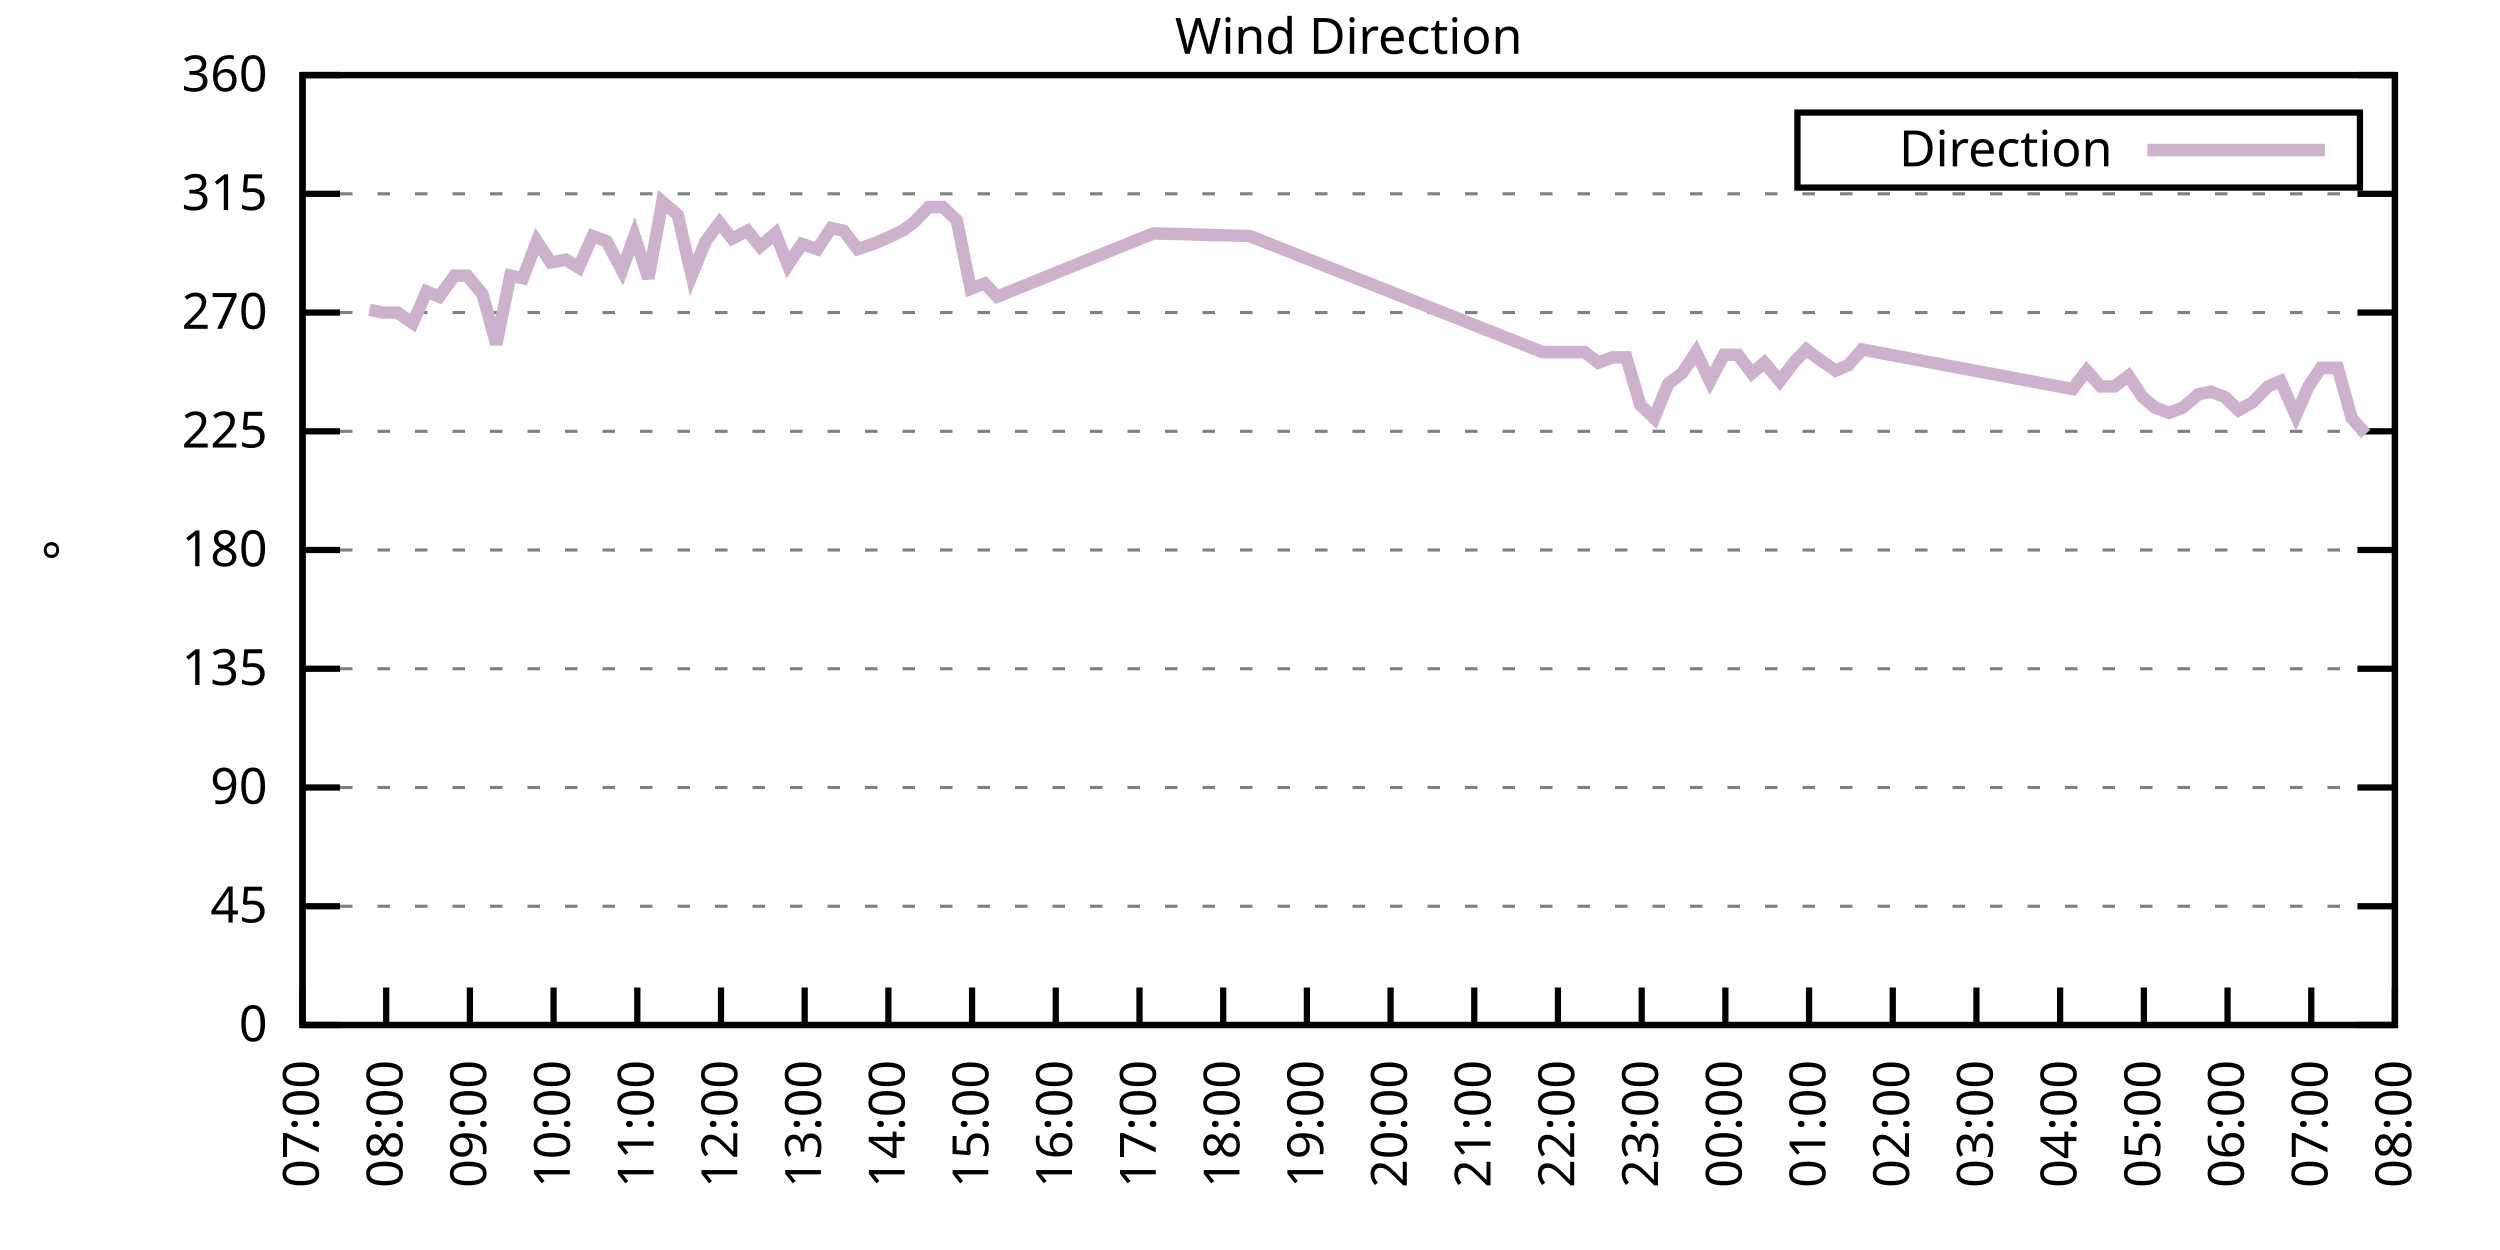
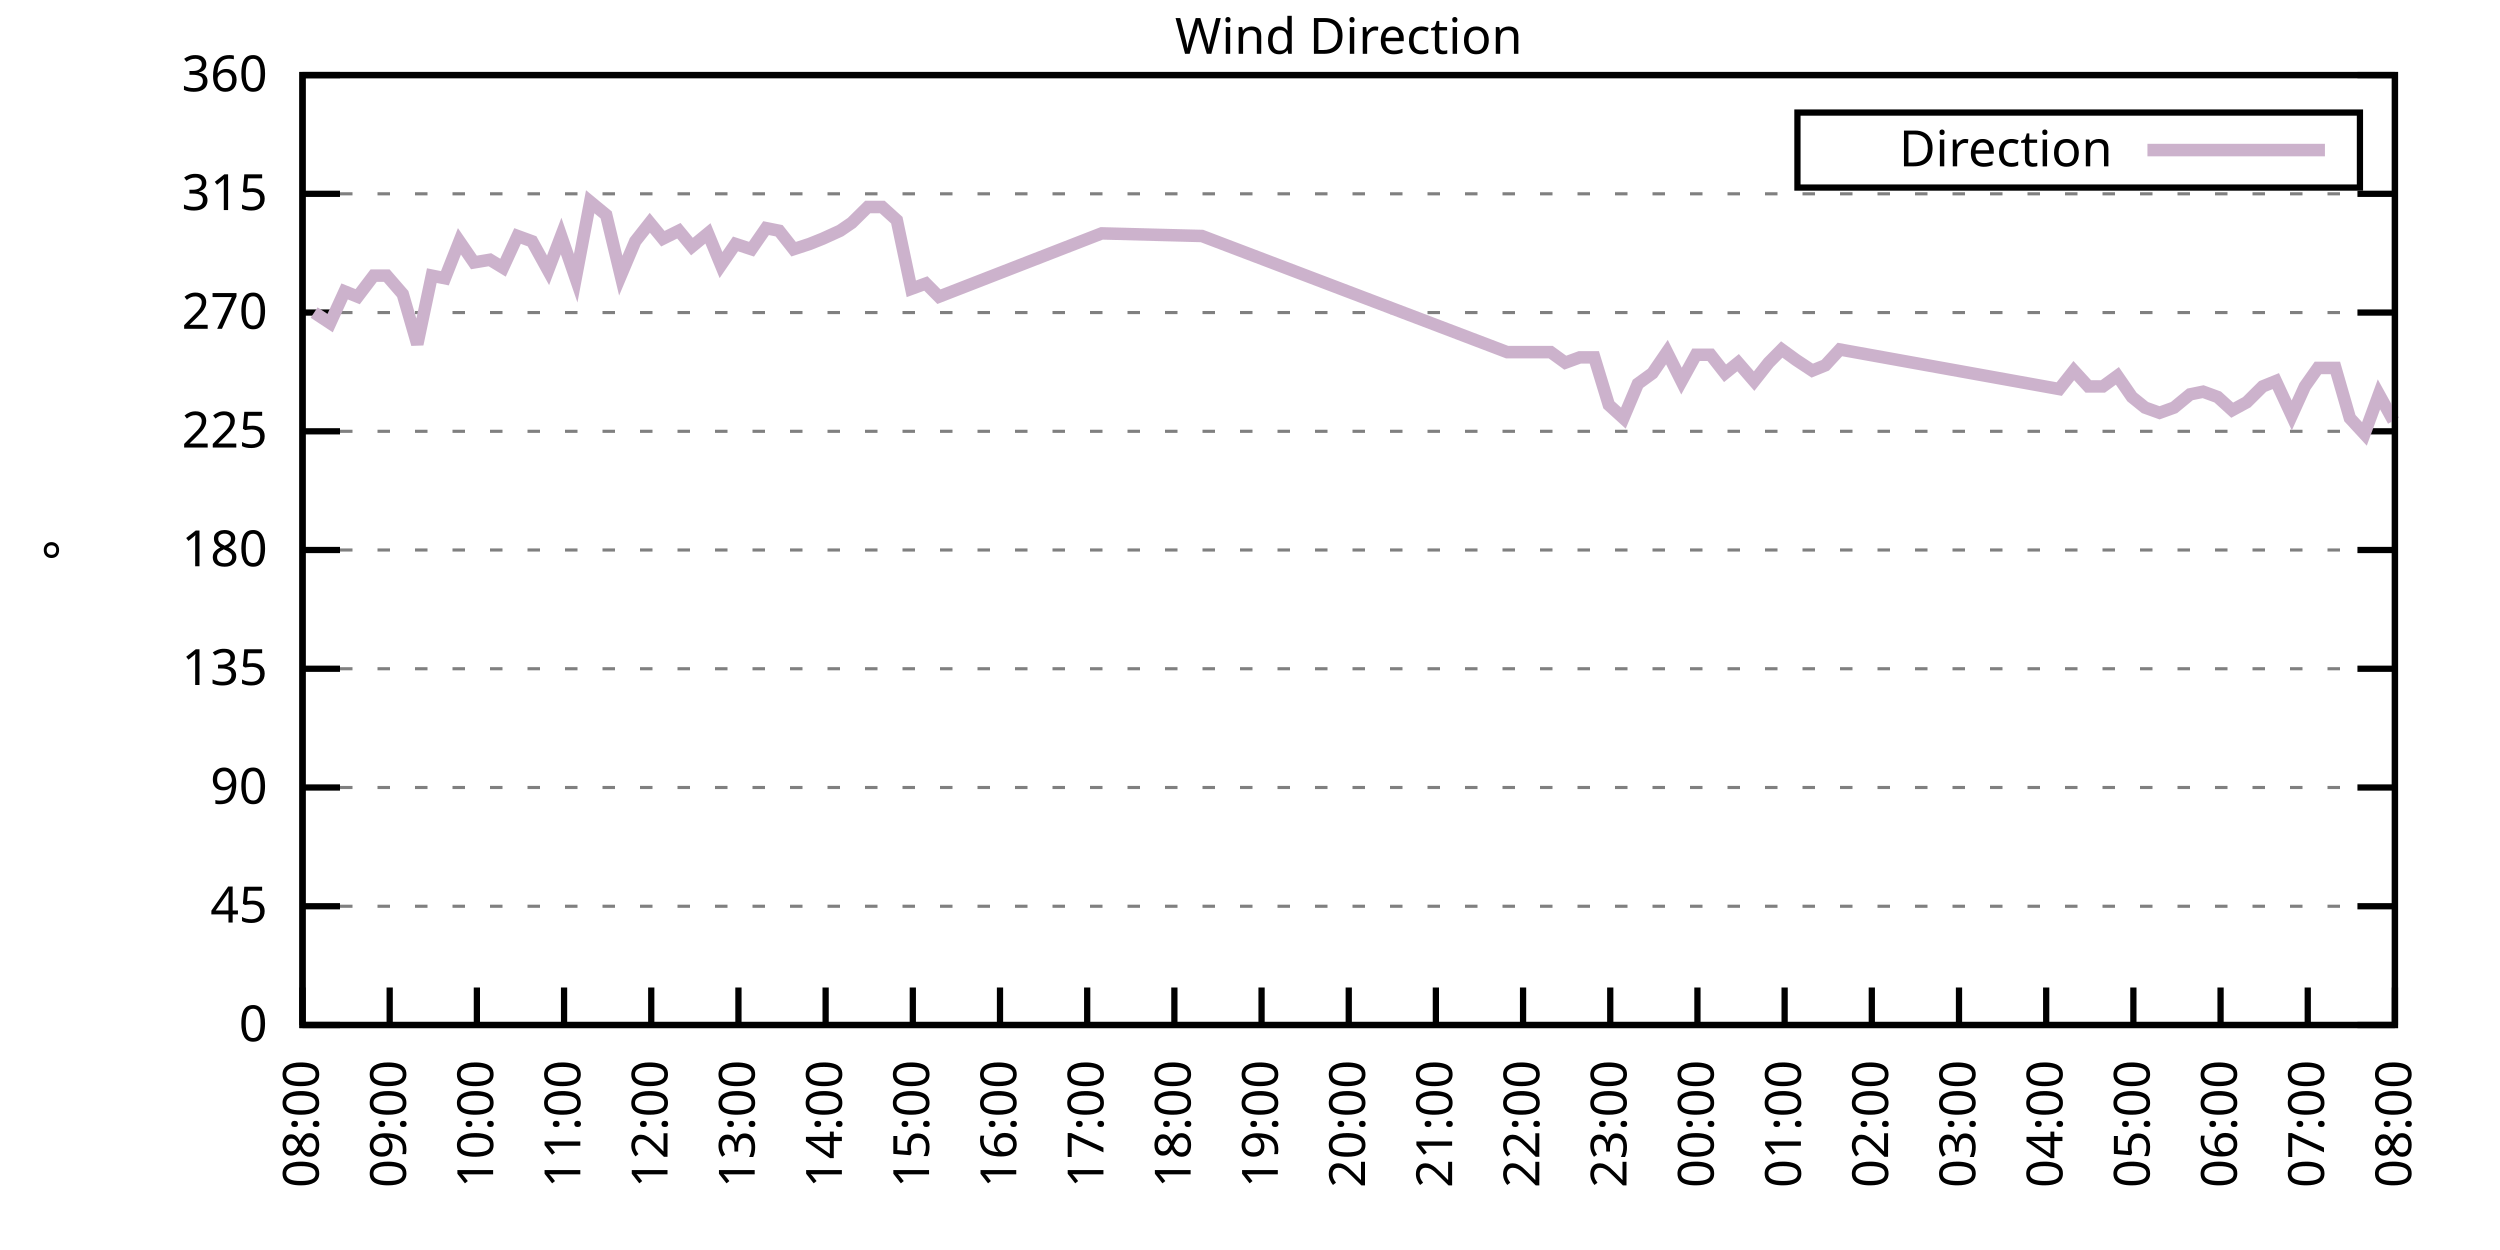
<svg xmlns="http://www.w3.org/2000/svg" xmlns:xlink="http://www.w3.org/1999/xlink" width="400" height="200" viewBox="0 0 400 200">
  <g id="gnuplot_canvas">
    <rect x="0" y="0" width="400" height="200" fill="none" />
    <defs>
      <circle id="gpDot" r="0.5" stroke-width="0.5" stroke="currentColor" />
      <path id="gpPt0" stroke-width="0.333" stroke="currentColor" d="M-1,0 h2 M0,-1 v2" />
      <path id="gpPt1" stroke-width="0.333" stroke="currentColor" d="M-1,-1 L1,1 M1,-1 L-1,1" />
      <path id="gpPt2" stroke-width="0.333" stroke="currentColor" d="M-1,0 L1,0 M0,-1 L0,1 M-1,-1 L1,1 M-1,1 L1,-1" />
      <rect id="gpPt3" stroke-width="0.333" stroke="currentColor" x="-1" y="-1" width="2" height="2" />
      <rect id="gpPt4" stroke-width="0.333" stroke="currentColor" fill="currentColor" x="-1" y="-1" width="2" height="2" />
      <circle id="gpPt5" stroke-width="0.333" stroke="currentColor" cx="0" cy="0" r="1" />
      <use xlink:href="#gpPt5" id="gpPt6" fill="currentColor" stroke="none" />
      <path id="gpPt7" stroke-width="0.333" stroke="currentColor" d="M0,-1.33 L-1.33,0.67 L1.33,0.67 z" />
      <use xlink:href="#gpPt7" id="gpPt8" fill="currentColor" stroke="none" />
      <use xlink:href="#gpPt7" id="gpPt9" stroke="currentColor" transform="rotate(180)" />
      <use xlink:href="#gpPt9" id="gpPt10" fill="currentColor" stroke="none" />
      <use xlink:href="#gpPt3" id="gpPt11" stroke="currentColor" transform="rotate(45)" />
      <use xlink:href="#gpPt11" id="gpPt12" fill="currentColor" stroke="none" />
      <path id="gpPt13" stroke-width="0.333" stroke="currentColor" d="M0,1.330 L1.265,0.411 L0.782,-1.067 L-0.782,-1.076 L-1.265,0.411 z" />
      <use xlink:href="#gpPt13" id="gpPt14" fill="currentColor" stroke="none" />
      <filter id="textbox" filterUnits="objectBoundingBox" x="0" y="0" height="1" width="1">
        <feFlood flood-color="white" flood-opacity="1" result="bgnd" />
        <feComposite in="SourceGraphic" in2="bgnd" operator="atop" />
      </filter>
      <filter id="greybox" filterUnits="objectBoundingBox" x="0" y="0" height="1" width="1">
        <feFlood flood-color="lightgrey" flood-opacity="1" result="grey" />
        <feComposite in="SourceGraphic" in2="grey" operator="atop" />
      </filter>
    </defs>
    <g fill="none" color="white" stroke="currentColor" stroke-width="1.00" stroke-linecap="butt" stroke-linejoin="miter">
</g>
    <g fill="none" color="black" stroke="currentColor" stroke-width="1.00" stroke-linecap="butt" stroke-linejoin="miter">
      <g stroke="none" shape-rendering="crispEdges">
        <polygon fill="rgb(255, 255, 255)" points="48.40,164.00 383.18,164.00 383.18,12.02 48.40,12.02 " />
      </g>
    </g>
    <g fill="none" color="black" stroke="currentColor" stroke-width="1.00" stroke-linecap="butt" stroke-linejoin="miter">
</g>
    <g fill="none" color="black" stroke="black" stroke-width="0.50" stroke-linecap="butt" stroke-linejoin="miter">
</g>
    <g fill="none" color="gray" stroke="currentColor" stroke-width="0.50" stroke-linecap="butt" stroke-linejoin="miter">
      <path stroke="gray" stroke-dasharray="2,4" class="gridline" d="M48.40,164.00 L383.19,164.00  " />
    </g>
    <g fill="none" color="gray" stroke="gray" stroke-width="1.00" stroke-linecap="butt" stroke-linejoin="miter">
</g>
    <g fill="none" color="black" stroke="currentColor" stroke-width="1.00" stroke-linecap="butt" stroke-linejoin="miter">
      <path stroke="black" d="M48.40,164.00 L54.40,164.00 M383.19,164.00 L377.19,164.00  " />
      <g transform="translate(42.80,166.60)" stroke="none" fill="black" font-family="Sans" font-size="8.00" text-anchor="end">
        <text>
          <tspan font-family="Sans"> 0</tspan>
        </text>
      </g>
    </g>
    <g fill="none" color="black" stroke="currentColor" stroke-width="1.00" stroke-linecap="butt" stroke-linejoin="miter">
</g>
    <g fill="none" color="black" stroke="black" stroke-width="0.50" stroke-linecap="butt" stroke-linejoin="miter">
</g>
    <g fill="none" color="gray" stroke="currentColor" stroke-width="0.50" stroke-linecap="butt" stroke-linejoin="miter">
      <path stroke="gray" stroke-dasharray="2,4" class="gridline" d="M48.40,145.00 L383.19,145.00  " />
    </g>
    <g fill="none" color="gray" stroke="gray" stroke-width="1.00" stroke-linecap="butt" stroke-linejoin="miter">
</g>
    <g fill="none" color="black" stroke="currentColor" stroke-width="1.00" stroke-linecap="butt" stroke-linejoin="miter">
      <path stroke="black" d="M48.40,145.00 L54.40,145.00 M383.19,145.00 L377.19,145.00  " />
      <g transform="translate(42.80,147.60)" stroke="none" fill="black" font-family="Sans" font-size="8.00" text-anchor="end">
        <text>
          <tspan font-family="Sans"> 45</tspan>
        </text>
      </g>
    </g>
    <g fill="none" color="black" stroke="currentColor" stroke-width="1.00" stroke-linecap="butt" stroke-linejoin="miter">
</g>
    <g fill="none" color="black" stroke="black" stroke-width="0.50" stroke-linecap="butt" stroke-linejoin="miter">
</g>
    <g fill="none" color="gray" stroke="currentColor" stroke-width="0.50" stroke-linecap="butt" stroke-linejoin="miter">
      <path stroke="gray" stroke-dasharray="2,4" class="gridline" d="M48.40,126.00 L383.19,126.00  " />
    </g>
    <g fill="none" color="gray" stroke="gray" stroke-width="1.00" stroke-linecap="butt" stroke-linejoin="miter">
</g>
    <g fill="none" color="black" stroke="currentColor" stroke-width="1.00" stroke-linecap="butt" stroke-linejoin="miter">
      <path stroke="black" d="M48.40,126.00 L54.40,126.00 M383.19,126.00 L377.19,126.00  " />
      <g transform="translate(42.80,128.60)" stroke="none" fill="black" font-family="Sans" font-size="8.00" text-anchor="end">
        <text>
          <tspan font-family="Sans"> 90</tspan>
        </text>
      </g>
    </g>
    <g fill="none" color="black" stroke="currentColor" stroke-width="1.00" stroke-linecap="butt" stroke-linejoin="miter">
</g>
    <g fill="none" color="black" stroke="black" stroke-width="0.50" stroke-linecap="butt" stroke-linejoin="miter">
</g>
    <g fill="none" color="gray" stroke="currentColor" stroke-width="0.50" stroke-linecap="butt" stroke-linejoin="miter">
      <path stroke="gray" stroke-dasharray="2,4" class="gridline" d="M48.40,107.00 L383.19,107.00  " />
    </g>
    <g fill="none" color="gray" stroke="gray" stroke-width="1.00" stroke-linecap="butt" stroke-linejoin="miter">
</g>
    <g fill="none" color="black" stroke="currentColor" stroke-width="1.00" stroke-linecap="butt" stroke-linejoin="miter">
      <path stroke="black" d="M48.40,107.00 L54.40,107.00 M383.19,107.00 L377.19,107.00  " />
      <g transform="translate(42.80,109.60)" stroke="none" fill="black" font-family="Sans" font-size="8.00" text-anchor="end">
        <text>
          <tspan font-family="Sans"> 135</tspan>
        </text>
      </g>
    </g>
    <g fill="none" color="black" stroke="currentColor" stroke-width="1.00" stroke-linecap="butt" stroke-linejoin="miter">
</g>
    <g fill="none" color="black" stroke="black" stroke-width="0.50" stroke-linecap="butt" stroke-linejoin="miter">
</g>
    <g fill="none" color="gray" stroke="currentColor" stroke-width="0.50" stroke-linecap="butt" stroke-linejoin="miter">
      <path stroke="gray" stroke-dasharray="2,4" class="gridline" d="M48.40,88.00 L383.19,88.00  " />
    </g>
    <g fill="none" color="gray" stroke="gray" stroke-width="1.00" stroke-linecap="butt" stroke-linejoin="miter">
</g>
    <g fill="none" color="black" stroke="currentColor" stroke-width="1.00" stroke-linecap="butt" stroke-linejoin="miter">
      <path stroke="black" d="M48.40,88.00 L54.40,88.00 M383.19,88.00 L377.19,88.00  " />
      <g transform="translate(42.80,90.60)" stroke="none" fill="black" font-family="Sans" font-size="8.00" text-anchor="end">
        <text>
          <tspan font-family="Sans"> 180</tspan>
        </text>
      </g>
    </g>
    <g fill="none" color="black" stroke="currentColor" stroke-width="1.00" stroke-linecap="butt" stroke-linejoin="miter">
</g>
    <g fill="none" color="black" stroke="black" stroke-width="0.50" stroke-linecap="butt" stroke-linejoin="miter">
</g>
    <g fill="none" color="gray" stroke="currentColor" stroke-width="0.50" stroke-linecap="butt" stroke-linejoin="miter">
      <path stroke="gray" stroke-dasharray="2,4" class="gridline" d="M48.40,69.01 L383.19,69.01  " />
    </g>
    <g fill="none" color="gray" stroke="gray" stroke-width="1.00" stroke-linecap="butt" stroke-linejoin="miter">
</g>
    <g fill="none" color="black" stroke="currentColor" stroke-width="1.00" stroke-linecap="butt" stroke-linejoin="miter">
      <path stroke="black" d="M48.40,69.01 L54.40,69.01 M383.19,69.01 L377.19,69.01  " />
      <g transform="translate(42.80,71.61)" stroke="none" fill="black" font-family="Sans" font-size="8.00" text-anchor="end">
        <text>
          <tspan font-family="Sans"> 225</tspan>
        </text>
      </g>
    </g>
    <g fill="none" color="black" stroke="currentColor" stroke-width="1.00" stroke-linecap="butt" stroke-linejoin="miter">
</g>
    <g fill="none" color="black" stroke="black" stroke-width="0.50" stroke-linecap="butt" stroke-linejoin="miter">
</g>
    <g fill="none" color="gray" stroke="currentColor" stroke-width="0.50" stroke-linecap="butt" stroke-linejoin="miter">
      <path stroke="gray" stroke-dasharray="2,4" class="gridline" d="M48.40,50.01 L383.19,50.01  " />
    </g>
    <g fill="none" color="gray" stroke="gray" stroke-width="1.00" stroke-linecap="butt" stroke-linejoin="miter">
</g>
    <g fill="none" color="black" stroke="currentColor" stroke-width="1.00" stroke-linecap="butt" stroke-linejoin="miter">
      <path stroke="black" d="M48.40,50.01 L54.40,50.01 M383.19,50.01 L377.19,50.01  " />
      <g transform="translate(42.80,52.61)" stroke="none" fill="black" font-family="Sans" font-size="8.00" text-anchor="end">
        <text>
          <tspan font-family="Sans"> 270</tspan>
        </text>
      </g>
    </g>
    <g fill="none" color="black" stroke="currentColor" stroke-width="1.00" stroke-linecap="butt" stroke-linejoin="miter">
</g>
    <g fill="none" color="black" stroke="black" stroke-width="0.50" stroke-linecap="butt" stroke-linejoin="miter">
</g>
    <g fill="none" color="gray" stroke="currentColor" stroke-width="0.50" stroke-linecap="butt" stroke-linejoin="miter">
      <path stroke="gray" stroke-dasharray="2,4" class="gridline" d="M48.40,31.01 L383.19,31.01  " />
    </g>
    <g fill="none" color="gray" stroke="gray" stroke-width="1.00" stroke-linecap="butt" stroke-linejoin="miter">
</g>
    <g fill="none" color="black" stroke="currentColor" stroke-width="1.00" stroke-linecap="butt" stroke-linejoin="miter">
      <path stroke="black" d="M48.40,31.01 L54.40,31.01 M383.19,31.01 L377.19,31.01  " />
      <g transform="translate(42.80,33.61)" stroke="none" fill="black" font-family="Sans" font-size="8.00" text-anchor="end">
        <text>
          <tspan font-family="Sans"> 315</tspan>
        </text>
      </g>
    </g>
    <g fill="none" color="black" stroke="currentColor" stroke-width="1.00" stroke-linecap="butt" stroke-linejoin="miter">
</g>
    <g fill="none" color="black" stroke="black" stroke-width="0.50" stroke-linecap="butt" stroke-linejoin="miter">
</g>
    <g fill="none" color="gray" stroke="currentColor" stroke-width="0.50" stroke-linecap="butt" stroke-linejoin="miter">
      <path stroke="gray" stroke-dasharray="2,4" class="gridline" d="M48.40,12.01 L383.19,12.01  " />
    </g>
    <g fill="none" color="gray" stroke="gray" stroke-width="1.00" stroke-linecap="butt" stroke-linejoin="miter">
</g>
    <g fill="none" color="black" stroke="currentColor" stroke-width="1.00" stroke-linecap="butt" stroke-linejoin="miter">
      <path stroke="black" d="M48.40,12.01 L54.40,12.01 M383.19,12.01 L377.19,12.01  " />
      <g transform="translate(42.80,14.61)" stroke="none" fill="black" font-family="Sans" font-size="8.00" text-anchor="end">
        <text>
          <tspan font-family="Sans"> 360</tspan>
        </text>
      </g>
    </g>
    <g fill="none" color="black" stroke="currentColor" stroke-width="1.00" stroke-linecap="butt" stroke-linejoin="miter">
      <path stroke="black" d="M48.40,164.00 L48.40,158.00  " />
      <g transform="translate(51.00,169.60) rotate(270.00)" stroke="none" fill="black" font-family="Sans" font-size="8.00" text-anchor="end">
        <text>
-           <tspan font-family="Sans">07:00</tspan>
-         </text>
-       </g>
-     </g>
-     <g fill="none" color="black" stroke="currentColor" stroke-width="1.00" stroke-linecap="butt" stroke-linejoin="miter">
-       <path stroke="black" d="M61.79,164.00 L61.79,158.00  " />
-       <g transform="translate(64.39,169.60) rotate(270.00)" stroke="none" fill="black" font-family="Sans" font-size="8.00" text-anchor="end">
-         <text>
          <tspan font-family="Sans">08:00</tspan>
        </text>
      </g>
    </g>
    <g fill="none" color="black" stroke="currentColor" stroke-width="1.00" stroke-linecap="butt" stroke-linejoin="miter">
-       <path stroke="black" d="M75.18,164.00 L75.18,158.00  " />
-       <g transform="translate(77.78,169.60) rotate(270.00)" stroke="none" fill="black" font-family="Sans" font-size="8.00" text-anchor="end">
+       <path stroke="black" d="M62.35,164.00 L62.35,158.00  " />
+       <g transform="translate(64.95,169.60) rotate(270.00)" stroke="none" fill="black" font-family="Sans" font-size="8.00" text-anchor="end">
        <text>
          <tspan font-family="Sans">09:00</tspan>
        </text>
      </g>
    </g>
    <g fill="none" color="black" stroke="currentColor" stroke-width="1.00" stroke-linecap="butt" stroke-linejoin="miter">
-       <path stroke="black" d="M88.57,164.00 L88.57,158.00  " />
-       <g transform="translate(91.17,169.60) rotate(270.00)" stroke="none" fill="black" font-family="Sans" font-size="8.00" text-anchor="end">
+       <path stroke="black" d="M76.30,164.00 L76.30,158.00  " />
+       <g transform="translate(78.90,169.60) rotate(270.00)" stroke="none" fill="black" font-family="Sans" font-size="8.00" text-anchor="end">
        <text>
          <tspan font-family="Sans">10:00</tspan>
        </text>
      </g>
    </g>
    <g fill="none" color="black" stroke="currentColor" stroke-width="1.00" stroke-linecap="butt" stroke-linejoin="miter">
-       <path stroke="black" d="M101.97,164.00 L101.97,158.00  " />
-       <g transform="translate(104.57,169.60) rotate(270.00)" stroke="none" fill="black" font-family="Sans" font-size="8.00" text-anchor="end">
+       <path stroke="black" d="M90.25,164.00 L90.25,158.00  " />
+       <g transform="translate(92.85,169.60) rotate(270.00)" stroke="none" fill="black" font-family="Sans" font-size="8.00" text-anchor="end">
        <text>
          <tspan font-family="Sans">11:00</tspan>
        </text>
      </g>
    </g>
    <g fill="none" color="black" stroke="currentColor" stroke-width="1.00" stroke-linecap="butt" stroke-linejoin="miter">
-       <path stroke="black" d="M115.36,164.00 L115.36,158.00  " />
-       <g transform="translate(117.96,169.60) rotate(270.00)" stroke="none" fill="black" font-family="Sans" font-size="8.00" text-anchor="end">
+       <path stroke="black" d="M104.20,164.00 L104.20,158.00  " />
+       <g transform="translate(106.80,169.60) rotate(270.00)" stroke="none" fill="black" font-family="Sans" font-size="8.00" text-anchor="end">
        <text>
          <tspan font-family="Sans">12:00</tspan>
        </text>
      </g>
    </g>
    <g fill="none" color="black" stroke="currentColor" stroke-width="1.00" stroke-linecap="butt" stroke-linejoin="miter">
-       <path stroke="black" d="M128.75,164.00 L128.75,158.00  " />
-       <g transform="translate(131.35,169.60) rotate(270.00)" stroke="none" fill="black" font-family="Sans" font-size="8.00" text-anchor="end">
+       <path stroke="black" d="M118.15,164.00 L118.15,158.00  " />
+       <g transform="translate(120.75,169.60) rotate(270.00)" stroke="none" fill="black" font-family="Sans" font-size="8.00" text-anchor="end">
        <text>
          <tspan font-family="Sans">13:00</tspan>
        </text>
      </g>
    </g>
    <g fill="none" color="black" stroke="currentColor" stroke-width="1.00" stroke-linecap="butt" stroke-linejoin="miter">
-       <path stroke="black" d="M142.14,164.00 L142.14,158.00  " />
-       <g transform="translate(144.74,169.60) rotate(270.00)" stroke="none" fill="black" font-family="Sans" font-size="8.00" text-anchor="end">
+       <path stroke="black" d="M132.10,164.00 L132.10,158.00  " />
+       <g transform="translate(134.70,169.60) rotate(270.00)" stroke="none" fill="black" font-family="Sans" font-size="8.00" text-anchor="end">
        <text>
          <tspan font-family="Sans">14:00</tspan>
        </text>
      </g>
    </g>
    <g fill="none" color="black" stroke="currentColor" stroke-width="1.00" stroke-linecap="butt" stroke-linejoin="miter">
-       <path stroke="black" d="M155.53,164.00 L155.53,158.00  " />
-       <g transform="translate(158.13,169.60) rotate(270.00)" stroke="none" fill="black" font-family="Sans" font-size="8.00" text-anchor="end">
+       <path stroke="black" d="M146.05,164.00 L146.05,158.00  " />
+       <g transform="translate(148.65,169.60) rotate(270.00)" stroke="none" fill="black" font-family="Sans" font-size="8.00" text-anchor="end">
        <text>
          <tspan font-family="Sans">15:00</tspan>
        </text>
      </g>
    </g>
    <g fill="none" color="black" stroke="currentColor" stroke-width="1.00" stroke-linecap="butt" stroke-linejoin="miter">
-       <path stroke="black" d="M168.92,164.00 L168.92,158.00  " />
-       <g transform="translate(171.52,169.60) rotate(270.00)" stroke="none" fill="black" font-family="Sans" font-size="8.00" text-anchor="end">
+       <path stroke="black" d="M160.00,164.00 L160.00,158.00  " />
+       <g transform="translate(162.60,169.60) rotate(270.00)" stroke="none" fill="black" font-family="Sans" font-size="8.00" text-anchor="end">
        <text>
          <tspan font-family="Sans">16:00</tspan>
        </text>
      </g>
    </g>
    <g fill="none" color="black" stroke="currentColor" stroke-width="1.00" stroke-linecap="butt" stroke-linejoin="miter">
-       <path stroke="black" d="M182.32,164.00 L182.32,158.00  " />
-       <g transform="translate(184.92,169.60) rotate(270.00)" stroke="none" fill="black" font-family="Sans" font-size="8.00" text-anchor="end">
+       <path stroke="black" d="M173.95,164.00 L173.95,158.00  " />
+       <g transform="translate(176.55,169.60) rotate(270.00)" stroke="none" fill="black" font-family="Sans" font-size="8.00" text-anchor="end">
        <text>
          <tspan font-family="Sans">17:00</tspan>
        </text>
      </g>
    </g>
    <g fill="none" color="black" stroke="currentColor" stroke-width="1.00" stroke-linecap="butt" stroke-linejoin="miter">
-       <path stroke="black" d="M195.71,164.00 L195.71,158.00  " />
-       <g transform="translate(198.31,169.60) rotate(270.00)" stroke="none" fill="black" font-family="Sans" font-size="8.00" text-anchor="end">
+       <path stroke="black" d="M187.90,164.00 L187.90,158.00  " />
+       <g transform="translate(190.50,169.60) rotate(270.00)" stroke="none" fill="black" font-family="Sans" font-size="8.00" text-anchor="end">
        <text>
          <tspan font-family="Sans">18:00</tspan>
        </text>
      </g>
    </g>
    <g fill="none" color="black" stroke="currentColor" stroke-width="1.00" stroke-linecap="butt" stroke-linejoin="miter">
-       <path stroke="black" d="M209.10,164.00 L209.10,158.00  " />
-       <g transform="translate(211.70,169.60) rotate(270.00)" stroke="none" fill="black" font-family="Sans" font-size="8.00" text-anchor="end">
+       <path stroke="black" d="M201.85,164.00 L201.85,158.00  " />
+       <g transform="translate(204.45,169.60) rotate(270.00)" stroke="none" fill="black" font-family="Sans" font-size="8.00" text-anchor="end">
        <text>
          <tspan font-family="Sans">19:00</tspan>
        </text>
      </g>
    </g>
    <g fill="none" color="black" stroke="currentColor" stroke-width="1.00" stroke-linecap="butt" stroke-linejoin="miter">
-       <path stroke="black" d="M222.49,164.00 L222.49,158.00  " />
-       <g transform="translate(225.09,169.60) rotate(270.00)" stroke="none" fill="black" font-family="Sans" font-size="8.00" text-anchor="end">
+       <path stroke="black" d="M215.80,164.00 L215.80,158.00  " />
+       <g transform="translate(218.40,169.60) rotate(270.00)" stroke="none" fill="black" font-family="Sans" font-size="8.00" text-anchor="end">
        <text>
          <tspan font-family="Sans">20:00</tspan>
        </text>
      </g>
    </g>
    <g fill="none" color="black" stroke="currentColor" stroke-width="1.00" stroke-linecap="butt" stroke-linejoin="miter">
-       <path stroke="black" d="M235.88,164.00 L235.88,158.00  " />
-       <g transform="translate(238.48,169.60) rotate(270.00)" stroke="none" fill="black" font-family="Sans" font-size="8.00" text-anchor="end">
+       <path stroke="black" d="M229.74,164.00 L229.74,158.00  " />
+       <g transform="translate(232.34,169.60) rotate(270.00)" stroke="none" fill="black" font-family="Sans" font-size="8.00" text-anchor="end">
        <text>
          <tspan font-family="Sans">21:00</tspan>
        </text>
      </g>
    </g>
    <g fill="none" color="black" stroke="currentColor" stroke-width="1.00" stroke-linecap="butt" stroke-linejoin="miter">
-       <path stroke="black" d="M249.27,164.00 L249.27,158.00  " />
-       <g transform="translate(251.87,169.60) rotate(270.00)" stroke="none" fill="black" font-family="Sans" font-size="8.00" text-anchor="end">
+       <path stroke="black" d="M243.69,164.00 L243.69,158.00  " />
+       <g transform="translate(246.29,169.60) rotate(270.00)" stroke="none" fill="black" font-family="Sans" font-size="8.00" text-anchor="end">
        <text>
          <tspan font-family="Sans">22:00</tspan>
        </text>
      </g>
    </g>
    <g fill="none" color="black" stroke="currentColor" stroke-width="1.00" stroke-linecap="butt" stroke-linejoin="miter">
-       <path stroke="black" d="M262.67,164.00 L262.67,158.00  " />
-       <g transform="translate(265.27,169.60) rotate(270.00)" stroke="none" fill="black" font-family="Sans" font-size="8.00" text-anchor="end">
+       <path stroke="black" d="M257.64,164.00 L257.64,158.00  " />
+       <g transform="translate(260.24,169.60) rotate(270.00)" stroke="none" fill="black" font-family="Sans" font-size="8.00" text-anchor="end">
        <text>
          <tspan font-family="Sans">23:00</tspan>
        </text>
      </g>
    </g>
    <g fill="none" color="black" stroke="currentColor" stroke-width="1.00" stroke-linecap="butt" stroke-linejoin="miter">
-       <path stroke="black" d="M276.06,164.00 L276.06,158.00  " />
-       <g transform="translate(278.66,169.60) rotate(270.00)" stroke="none" fill="black" font-family="Sans" font-size="8.00" text-anchor="end">
+       <path stroke="black" d="M271.59,164.00 L271.59,158.00  " />
+       <g transform="translate(274.19,169.60) rotate(270.00)" stroke="none" fill="black" font-family="Sans" font-size="8.00" text-anchor="end">
        <text>
          <tspan font-family="Sans">00:00</tspan>
        </text>
      </g>
    </g>
    <g fill="none" color="black" stroke="currentColor" stroke-width="1.00" stroke-linecap="butt" stroke-linejoin="miter">
-       <path stroke="black" d="M289.45,164.00 L289.45,158.00  " />
-       <g transform="translate(292.05,169.60) rotate(270.00)" stroke="none" fill="black" font-family="Sans" font-size="8.00" text-anchor="end">
+       <path stroke="black" d="M285.54,164.00 L285.54,158.00  " />
+       <g transform="translate(288.14,169.60) rotate(270.00)" stroke="none" fill="black" font-family="Sans" font-size="8.00" text-anchor="end">
        <text>
          <tspan font-family="Sans">01:00</tspan>
        </text>
      </g>
    </g>
    <g fill="none" color="black" stroke="currentColor" stroke-width="1.00" stroke-linecap="butt" stroke-linejoin="miter">
-       <path stroke="black" d="M302.84,164.00 L302.84,158.00  " />
-       <g transform="translate(305.44,169.60) rotate(270.00)" stroke="none" fill="black" font-family="Sans" font-size="8.00" text-anchor="end">
+       <path stroke="black" d="M299.49,164.00 L299.49,158.00  " />
+       <g transform="translate(302.09,169.60) rotate(270.00)" stroke="none" fill="black" font-family="Sans" font-size="8.00" text-anchor="end">
        <text>
          <tspan font-family="Sans">02:00</tspan>
        </text>
      </g>
    </g>
    <g fill="none" color="black" stroke="currentColor" stroke-width="1.00" stroke-linecap="butt" stroke-linejoin="miter">
-       <path stroke="black" d="M316.23,164.00 L316.23,158.00  " />
-       <g transform="translate(318.83,169.60) rotate(270.00)" stroke="none" fill="black" font-family="Sans" font-size="8.00" text-anchor="end">
+       <path stroke="black" d="M313.44,164.00 L313.44,158.00  " />
+       <g transform="translate(316.04,169.60) rotate(270.00)" stroke="none" fill="black" font-family="Sans" font-size="8.00" text-anchor="end">
        <text>
          <tspan font-family="Sans">03:00</tspan>
        </text>
      </g>
    </g>
    <g fill="none" color="black" stroke="currentColor" stroke-width="1.00" stroke-linecap="butt" stroke-linejoin="miter">
-       <path stroke="black" d="M329.62,164.00 L329.62,158.00  " />
-       <g transform="translate(332.22,169.60) rotate(270.00)" stroke="none" fill="black" font-family="Sans" font-size="8.00" text-anchor="end">
+       <path stroke="black" d="M327.39,164.00 L327.39,158.00  " />
+       <g transform="translate(329.99,169.60) rotate(270.00)" stroke="none" fill="black" font-family="Sans" font-size="8.00" text-anchor="end">
        <text>
          <tspan font-family="Sans">04:00</tspan>
        </text>
      </g>
    </g>
    <g fill="none" color="black" stroke="currentColor" stroke-width="1.00" stroke-linecap="butt" stroke-linejoin="miter">
-       <path stroke="black" d="M343.02,164.00 L343.02,158.00  " />
-       <g transform="translate(345.62,169.60) rotate(270.00)" stroke="none" fill="black" font-family="Sans" font-size="8.00" text-anchor="end">
+       <path stroke="black" d="M341.34,164.00 L341.34,158.00  " />
+       <g transform="translate(343.94,169.60) rotate(270.00)" stroke="none" fill="black" font-family="Sans" font-size="8.00" text-anchor="end">
        <text>
          <tspan font-family="Sans">05:00</tspan>
        </text>
      </g>
    </g>
    <g fill="none" color="black" stroke="currentColor" stroke-width="1.00" stroke-linecap="butt" stroke-linejoin="miter">
-       <path stroke="black" d="M356.41,164.00 L356.41,158.00  " />
-       <g transform="translate(359.01,169.60) rotate(270.00)" stroke="none" fill="black" font-family="Sans" font-size="8.00" text-anchor="end">
+       <path stroke="black" d="M355.29,164.00 L355.29,158.00  " />
+       <g transform="translate(357.89,169.60) rotate(270.00)" stroke="none" fill="black" font-family="Sans" font-size="8.00" text-anchor="end">
        <text>
          <tspan font-family="Sans">06:00</tspan>
        </text>
      </g>
    </g>
    <g fill="none" color="black" stroke="currentColor" stroke-width="1.00" stroke-linecap="butt" stroke-linejoin="miter">
-       <path stroke="black" d="M369.80,164.00 L369.80,158.00  " />
-       <g transform="translate(372.40,169.60) rotate(270.00)" stroke="none" fill="black" font-family="Sans" font-size="8.00" text-anchor="end">
+       <path stroke="black" d="M369.24,164.00 L369.24,158.00  " />
+       <g transform="translate(371.84,169.60) rotate(270.00)" stroke="none" fill="black" font-family="Sans" font-size="8.00" text-anchor="end">
        <text>
          <tspan font-family="Sans">07:00</tspan>
        </text>
      </g>
    </g>
    <g fill="none" color="black" stroke="currentColor" stroke-width="1.00" stroke-linecap="butt" stroke-linejoin="miter">
      <path stroke="black" d="M383.19,164.00 L383.19,158.00  " />
      <g transform="translate(385.79,169.60) rotate(270.00)" stroke="none" fill="black" font-family="Sans" font-size="8.00" text-anchor="end">
        <text>
          <tspan font-family="Sans">08:00</tspan>
        </text>
      </g>
    </g>
    <g fill="none" color="black" stroke="currentColor" stroke-width="1.00" stroke-linecap="butt" stroke-linejoin="miter">
</g>
    <g fill="none" color="black" stroke="currentColor" stroke-width="1.00" stroke-linecap="butt" stroke-linejoin="miter">
      <path stroke="black" d="M48.40,12.01 L48.40,164.00 L383.19,164.00 L383.19,12.01 L48.40,12.01 Z  " />
    </g>
    <g fill="none" color="black" stroke="currentColor" stroke-width="1.00" stroke-linecap="butt" stroke-linejoin="miter">
</g>
    <g fill="none" color="black" stroke="currentColor" stroke-width="1.00" stroke-linecap="butt" stroke-linejoin="miter">
      <path stroke="black" d="M287.59,30.01 L287.59,18.01 L377.59,18.01 L377.59,30.01 L287.59,30.01 Z  " />
    </g>
    <g id="Wind_direction_plot_1">
      <g fill="none" color="white" stroke="black" stroke-width="2.00" stroke-linecap="butt" stroke-linejoin="miter">
</g>
      <g fill="none" color="black" stroke="currentColor" stroke-width="2.00" stroke-linecap="butt" stroke-linejoin="miter">
        <g transform="translate(337.99,26.61)" stroke="none" fill="black" font-family="Sans" font-size="8.00" text-anchor="end">
          <text>
            <tspan font-family="Sans">Direction</tspan>
          </text>
        </g>
      </g>
      <g fill="none" color="black" stroke="currentColor" stroke-width="2.00" stroke-linecap="butt" stroke-linejoin="miter">
-         <path stroke="rgb(204, 178, 204)" d="M343.59,24.01 L371.99,24.01 M59.11,49.59 L61.35,50.01 L63.58,50.01 L66.03,51.70 L68.26,46.63 L70.27,47.47   L72.73,44.10 L74.74,44.10 L77.19,47.05 L79.42,55.07 L81.66,44.10 L83.66,44.52 L85.90,38.61 L88.13,41.99   L90.58,41.56 L92.59,42.83 L94.82,37.76 L97.06,38.61 L99.51,43.25 L101.52,37.76 L103.75,44.52 L105.98,32.28   L108.44,34.39 L110.67,44.10 L112.90,38.61 L115.13,35.65 L117.14,38.19 L119.60,36.92 L121.61,39.45 L124.06,37.34   L126.07,42.41 L128.30,39.03 L130.76,39.87 L132.99,36.50 L135.00,36.92 L137.23,39.87 L139.69,39.03 L141.69,38.19   L144.37,36.92 L146.16,35.65 L148.61,33.12 L150.85,33.12 L153.08,35.23 L155.31,46.21 L157.54,45.36 L159.55,47.47   L184.55,37.34 L199.95,37.76 L246.82,56.34 L253.51,56.34 L255.75,58.03 L257.98,57.18 L260.21,57.18 L262.44,64.78   L264.67,66.90 L266.91,61.41 L269.14,59.72 L271.37,56.34 L273.60,60.98 L275.83,56.76 L278.07,56.76 L280.30,59.72   L282.31,58.03 L284.76,60.98 L286.99,58.03 L289.00,55.92 L291.23,57.61 L293.69,59.30 L295.70,58.45 L297.93,55.92   L331.63,62.25 L333.86,59.30 L336.10,61.83 L338.33,61.83 L340.56,60.14 L342.79,63.52 L344.80,65.21 L347.03,66.05   L349.26,65.21 L351.72,63.10 L353.73,62.67 L355.96,63.52 L358.19,65.63 L360.42,64.36 L362.88,61.83 L364.89,60.98   L367.34,66.47 L369.35,61.83 L371.36,58.87 L374.04,58.87 L376.27,66.90 L378.50,69.43  " />
+         <path stroke="rgb(204, 178, 204)" d="M343.59,24.01 L371.99,24.01 M50.26,50.01 L52.82,51.70 L55.14,46.63 L57.23,47.47 L59.79,44.10 L61.88,44.10   L64.44,47.05 L66.77,55.07 L69.09,44.10 L71.18,44.52 L73.51,38.61 L75.83,41.99 L78.39,41.56 L80.48,42.83   L82.81,37.76 L85.13,38.61 L87.69,43.25 L89.78,37.76 L92.11,44.52 L94.43,32.28 L96.99,34.39 L99.32,44.10   L101.64,38.61 L103.97,35.65 L106.06,38.19 L108.62,36.92 L110.71,39.45 L113.27,37.34 L115.36,42.41 L117.68,39.03   L120.24,39.87 L122.57,36.50 L124.66,36.92 L126.98,39.87 L129.54,39.03 L131.63,38.19 L134.42,36.92 L136.28,35.65   L138.84,33.12 L141.16,33.12 L143.49,35.23 L145.81,46.21 L148.14,45.36 L150.23,47.47 L176.27,37.34 L192.31,37.76   L241.14,56.34 L248.11,56.34 L250.44,58.03 L252.76,57.18 L255.09,57.18 L257.41,64.78 L259.74,66.90 L262.06,61.41   L264.39,59.72 L266.71,56.34 L269.04,60.98 L271.36,56.76 L273.69,56.76 L276.01,59.72 L278.10,58.03 L280.66,60.98   L282.99,58.03 L285.08,55.92 L287.40,57.61 L289.96,59.30 L292.05,58.45 L294.38,55.92 L329.48,62.25 L331.81,59.30   L334.13,61.83 L336.46,61.83 L338.78,60.14 L341.11,63.52 L343.20,65.21 L345.53,66.05 L347.85,65.21 L350.41,63.10   L352.50,62.67 L354.83,63.52 L357.15,65.63 L359.48,64.36 L362.03,61.83 L364.13,60.98 L366.68,66.47 L368.78,61.83   L370.87,58.87 L373.66,58.87 L375.98,66.90 L378.31,69.43 L380.63,63.10 L382.96,67.32  " />
      </g>
    </g>
    <g fill="none" color="black" stroke="currentColor" stroke-width="2.00" stroke-linecap="butt" stroke-linejoin="miter">
</g>
    <g fill="none" color="black" stroke="black" stroke-width="1.00" stroke-linecap="butt" stroke-linejoin="miter">
</g>
    <g fill="none" color="black" stroke="currentColor" stroke-width="1.00" stroke-linecap="butt" stroke-linejoin="miter">
      <path stroke="black" d="M48.40,12.01 L48.40,164.00 L383.19,164.00 L383.19,12.01 L48.40,12.01 Z  " />
      <g transform="translate(12.80,88.01) rotate(270.00)" stroke="none" fill="black" font-family="Sans" font-size="8.00" text-anchor="middle">
        <text>
          <tspan font-family="Sans">°</tspan>
        </text>
      </g>
    </g>
    <g fill="none" color="black" stroke="currentColor" stroke-width="1.00" stroke-linecap="butt" stroke-linejoin="miter">
</g>
    <g fill="none" color="black" stroke="currentColor" stroke-width="1.00" stroke-linecap="butt" stroke-linejoin="miter">
      <g transform="translate(215.79,8.61)" stroke="none" fill="black" font-family="Sans" font-size="8.00" text-anchor="middle">
        <text>
          <tspan font-family="Sans">Wind Direction</tspan>
        </text>
      </g>
    </g>
    <g fill="none" color="black" stroke="currentColor" stroke-width="1.00" stroke-linecap="butt" stroke-linejoin="miter">
</g>
  </g>
</svg>
